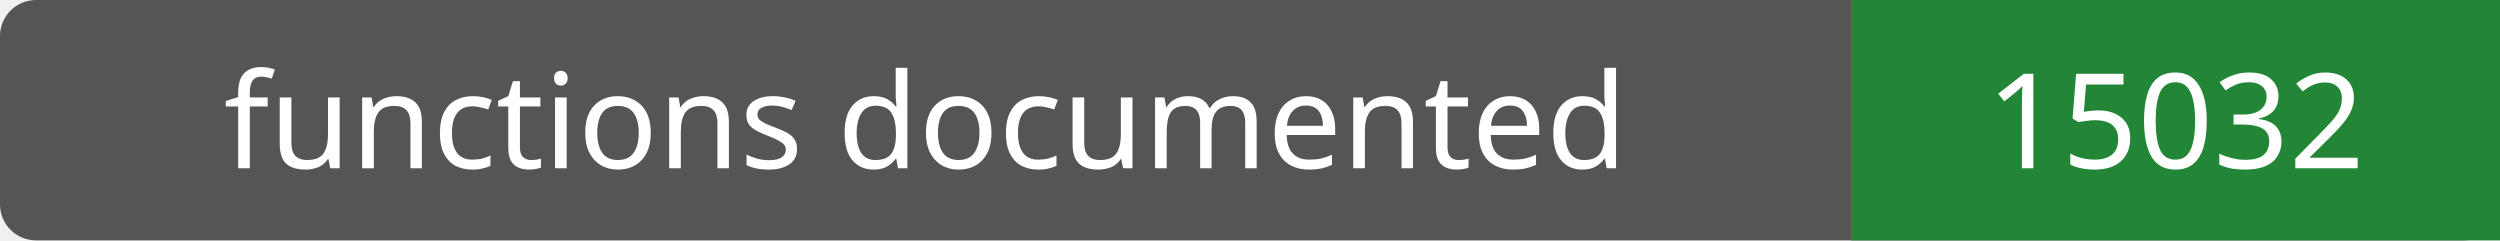
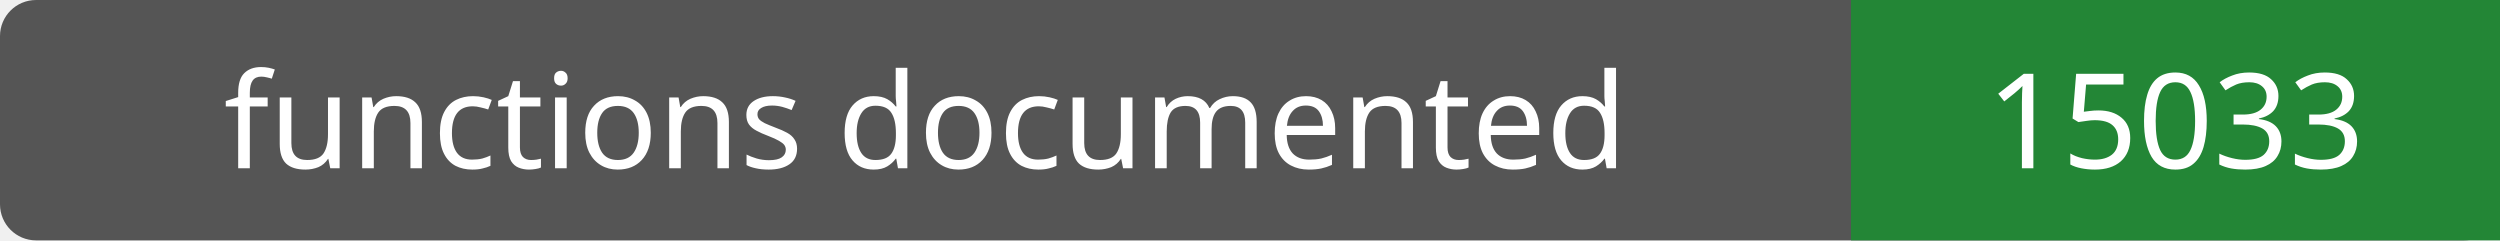
- <svg xmlns="http://www.w3.org/2000/svg" width="208" height="20" role="img" aria-label="functions documented: 15032">
+ <svg xmlns="http://www.w3.org/2000/svg" width="208" height="20" role="img" aria-label="functions documented: 15033">
  <rect width="208" height="20" rx="3" fill="#555" />
  <path fill="#238636" d="M154 0h54v20H154z" />
  <g fill="#fff" text-anchor="middle" font-family="Verdana,sans-serif" font-size="11">
    <text x="77.0" y="14">functions documented</text>
-     <text x="181.0" y="14">15032</text>
+     <text x="181.0" y="14">15033</text>
  </g>
</svg>
